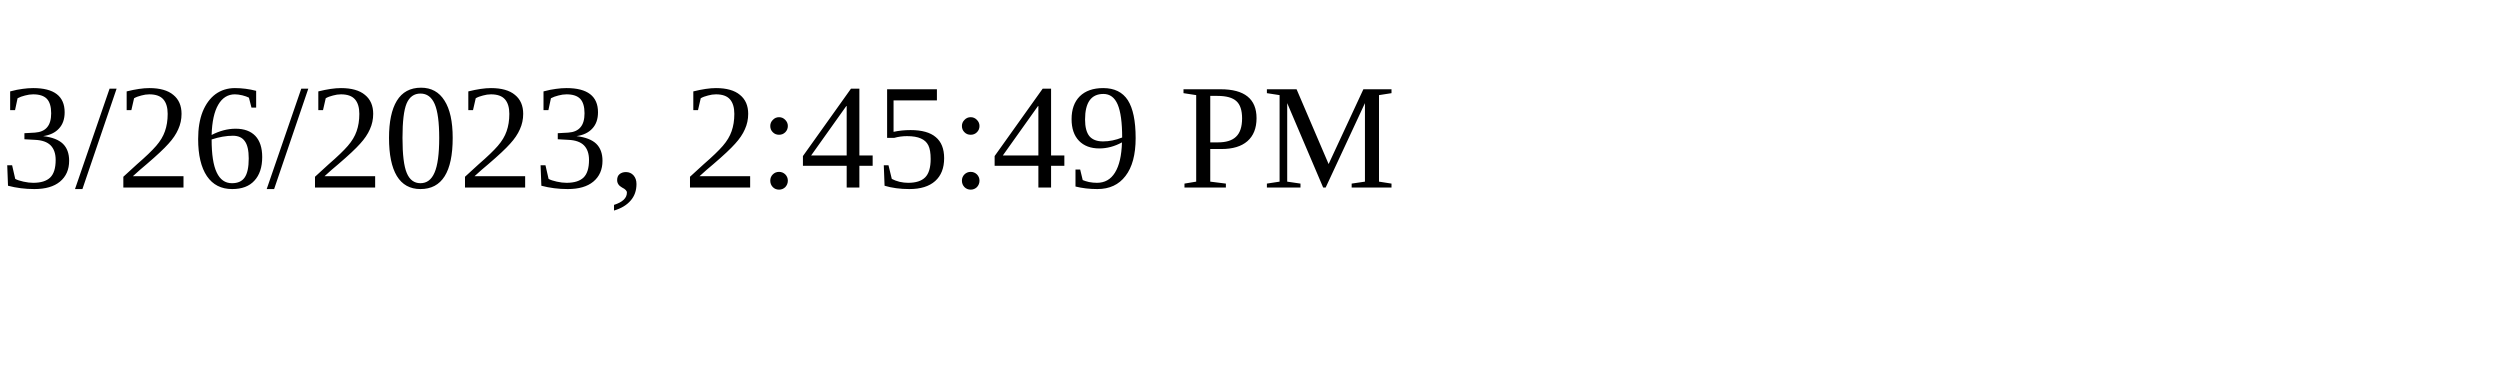
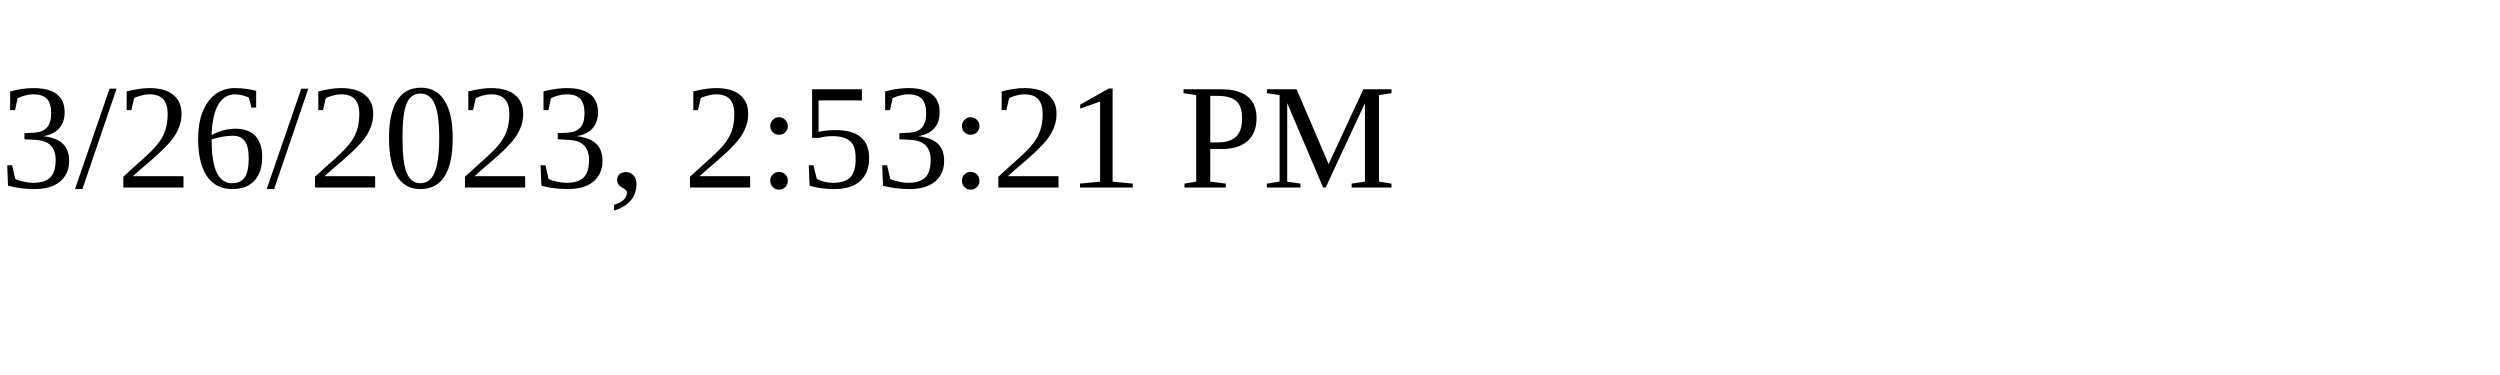
<svg xmlns="http://www.w3.org/2000/svg" height="30" width="200">
-   <text x="0" y="15">3/26/2023, 2:45:49 PM</text>
+   <text x="0" y="15">3/26/2023, 2:53:21 PM</text>
</svg>
